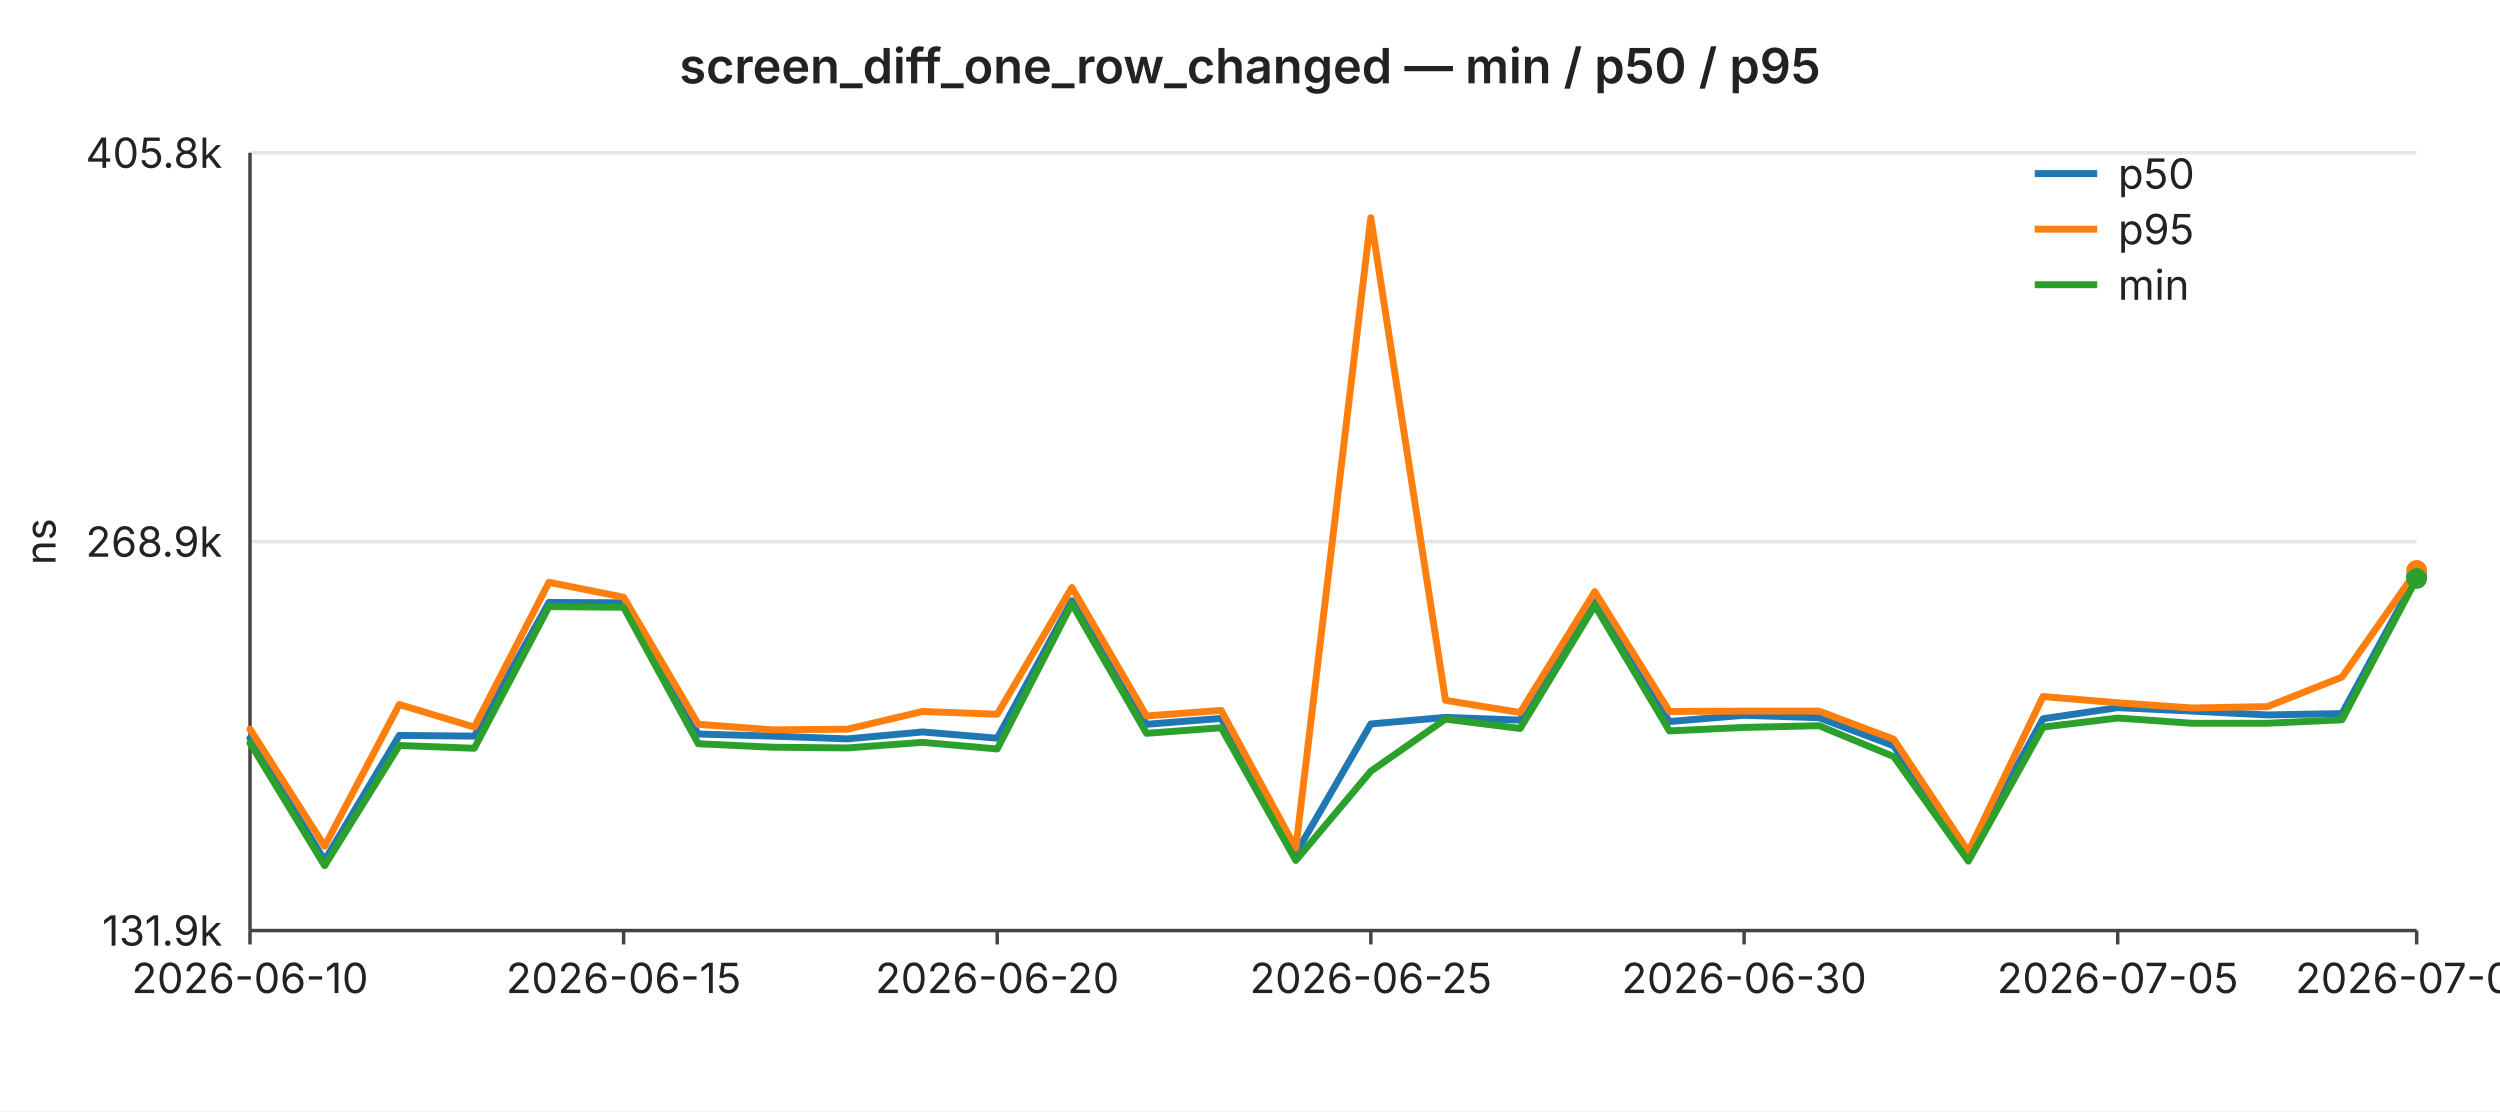
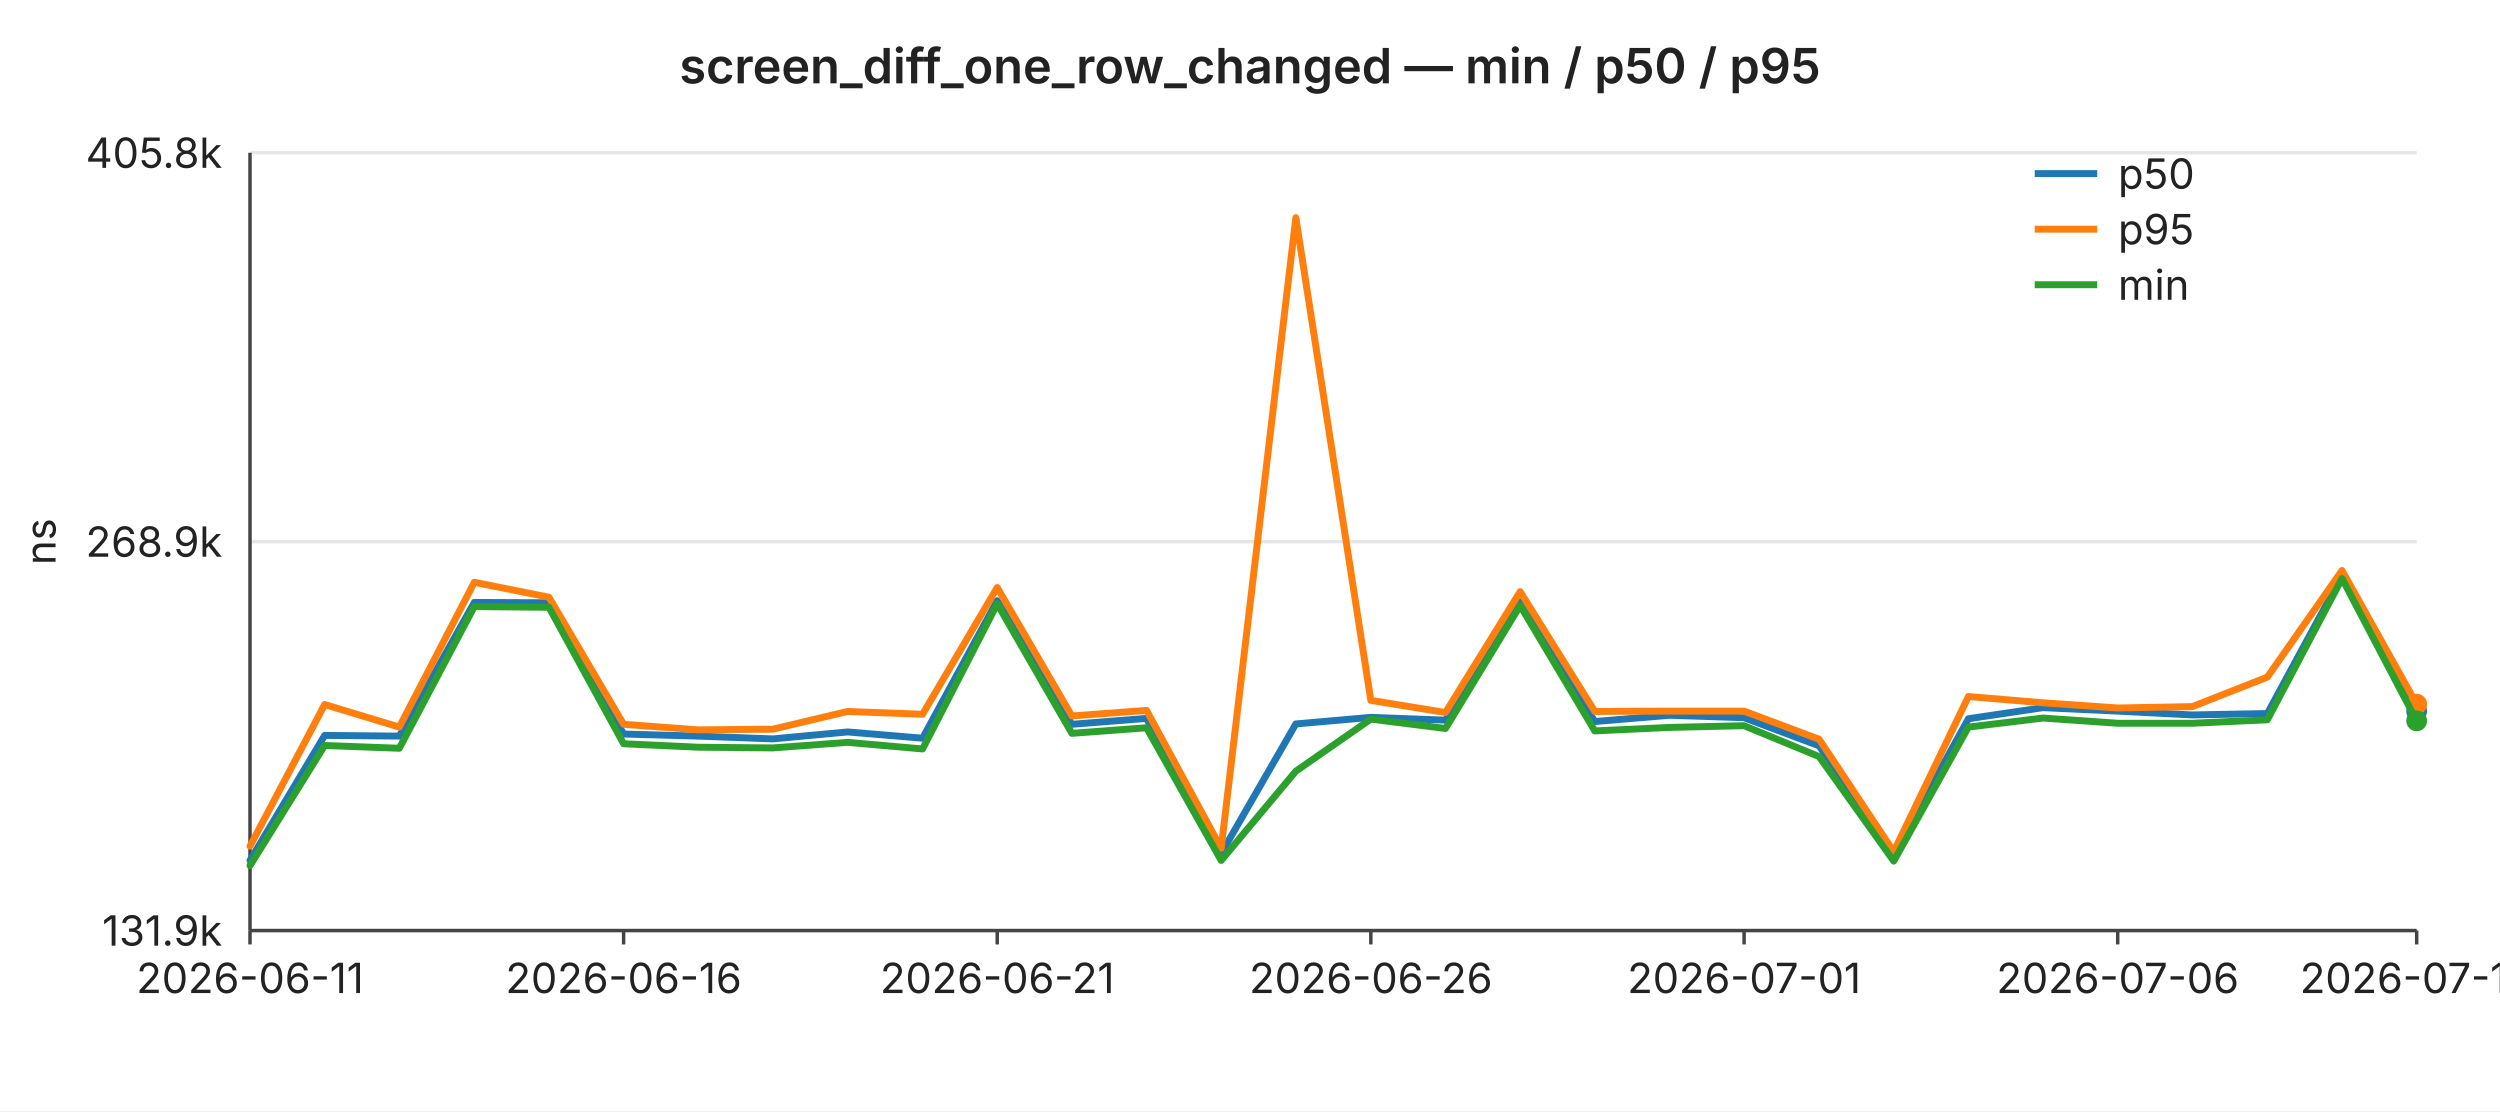
<svg xmlns="http://www.w3.org/2000/svg" width="720" height="320" viewBox="0 0 720 320" font-family="-apple-system,BlinkMacSystemFont,Segoe UI,sans-serif" font-size="12">
  <rect width="720" height="320" fill="#ffffff" />
  <text x="360" y="24" text-anchor="middle" font-size="14" font-weight="600" fill="#222">screen_diff_one_row_changed — min / p50 / p95</text>
  <line x1="72" y1="44.0" x2="696" y2="44.0" stroke="#e6e6e6" stroke-width="1" />
  <text x="64" y="44.0" text-anchor="end" dominant-baseline="middle" fill="#222">405.8k</text>
  <line x1="72" y1="156.0" x2="696" y2="156.0" stroke="#e6e6e6" stroke-width="1" />
  <text x="64" y="156.0" text-anchor="end" dominant-baseline="middle" fill="#222">268.9k</text>
  <line x1="72" y1="268.0" x2="696" y2="268.0" stroke="#e6e6e6" stroke-width="1" />
  <text x="64" y="268.0" text-anchor="end" dominant-baseline="middle" fill="#222">131.9k</text>
  <text x="16" y="156" text-anchor="middle" fill="#222" transform="rotate(-90 16 156)">ns</text>
  <line x1="72" y1="44" x2="72" y2="268" stroke="#444" stroke-width="1" />
  <line x1="72" y1="268" x2="696" y2="268" stroke="#444" stroke-width="1" />
  <line x1="72.0" y1="268" x2="72.0" y2="272" stroke="#444" stroke-width="1" />
-   <text x="72.0" y="286" text-anchor="middle" fill="#222">2026-06-10</text>
+   <text x="72.0" y="286" text-anchor="middle" fill="#222">2026-06-11</text>
  <line x1="179.6" y1="268" x2="179.6" y2="272" stroke="#444" stroke-width="1" />
-   <text x="179.6" y="286" text-anchor="middle" fill="#222">2026-06-15</text>
+   <text x="179.6" y="286" text-anchor="middle" fill="#222">2026-06-16</text>
  <line x1="287.2" y1="268" x2="287.2" y2="272" stroke="#444" stroke-width="1" />
-   <text x="287.2" y="286" text-anchor="middle" fill="#222">2026-06-20</text>
+   <text x="287.2" y="286" text-anchor="middle" fill="#222">2026-06-21</text>
  <line x1="394.8" y1="268" x2="394.8" y2="272" stroke="#444" stroke-width="1" />
-   <text x="394.8" y="286" text-anchor="middle" fill="#222">2026-06-25</text>
+   <text x="394.8" y="286" text-anchor="middle" fill="#222">2026-06-26</text>
  <line x1="502.3" y1="268" x2="502.3" y2="272" stroke="#444" stroke-width="1" />
-   <text x="502.3" y="286" text-anchor="middle" fill="#222">2026-06-30</text>
+   <text x="502.3" y="286" text-anchor="middle" fill="#222">2026-07-01</text>
  <line x1="609.9" y1="268" x2="609.9" y2="272" stroke="#444" stroke-width="1" />
-   <text x="609.9" y="286" text-anchor="middle" fill="#222">2026-07-05</text>
+   <text x="609.9" y="286" text-anchor="middle" fill="#222">2026-07-06</text>
  <line x1="696.0" y1="268" x2="696.0" y2="272" stroke="#444" stroke-width="1" />
-   <text x="696.0" y="286" text-anchor="middle" fill="#222">2026-07-09</text>
-   <polyline fill="none" stroke="#1f77b4" stroke-width="2" stroke-linejoin="round" stroke-linecap="round" points="72.0,212.6 93.5,247.8 115.0,211.8 136.6,212.0 158.1,173.5 179.6,173.6 201.1,211.4 222.6,212.0 244.1,212.8 265.7,210.8 287.2,212.6 308.7,173.0 330.2,208.6 351.7,206.9 373.2,245.8 394.8,208.5 416.3,206.6 437.8,207.4 459.3,173.3 480.8,207.8 502.3,206.0 523.9,206.7 545.4,214.8 566.9,246.0 588.4,207.0 609.9,203.8 631.4,204.8 653.0,205.9 674.5,205.5 696.0,165.8" />
-   <circle cx="696.0" cy="165.8" r="3" fill="#1f77b4" />
-   <polyline fill="none" stroke="#ff7f0e" stroke-width="2" stroke-linejoin="round" stroke-linecap="round" points="72.0,210.0 93.5,243.7 115.0,202.9 136.6,209.4 158.1,167.7 179.6,172.0 201.1,208.6 222.6,210.2 244.1,210.0 265.7,204.9 287.2,205.7 308.7,169.2 330.2,206.2 351.7,204.6 373.2,244.3 394.8,62.7 416.3,201.7 437.8,205.2 459.3,170.4 480.8,204.9 502.3,204.8 523.9,204.8 545.4,212.9 566.9,245.3 588.4,200.6 609.9,202.4 631.4,203.9 653.0,203.5 674.5,195.0 696.0,164.3" />
-   <circle cx="696.0" cy="164.3" r="3" fill="#ff7f0e" />
-   <polyline fill="none" stroke="#2ca02c" stroke-width="2" stroke-linejoin="round" stroke-linecap="round" points="72.0,214.0 93.5,249.3 115.0,214.7 136.6,215.5 158.1,174.7 179.6,174.9 201.1,214.2 222.6,215.2 244.1,215.4 265.7,213.8 287.2,215.7 308.7,173.9 330.2,211.2 351.7,209.6 373.2,247.8 394.8,222.1 416.3,207.1 437.8,209.8 459.3,174.4 480.8,210.5 502.3,209.5 523.9,209.0 545.4,217.9 566.9,248.0 588.4,209.4 609.9,206.8 631.4,208.3 653.0,208.3 674.5,207.3 696.0,166.6" />
-   <circle cx="696.0" cy="166.6" r="3" fill="#2ca02c" />
+   <text x="696.0" y="286" text-anchor="middle" fill="#222">2026-07-10</text>
+   <polyline fill="none" stroke="#1f77b4" stroke-width="2" stroke-linejoin="round" stroke-linecap="round" points="72.0,247.8 93.5,211.8 115.0,212.0 136.6,173.5 158.1,173.6 179.6,211.4 201.1,212.0 222.6,212.8 244.1,210.8 265.7,212.6 287.2,173.0 308.7,208.6 330.2,206.9 351.7,245.8 373.2,208.5 394.8,206.6 416.3,207.4 437.8,173.3 459.3,207.8 480.8,206.0 502.3,206.7 523.9,214.8 545.4,246.0 566.9,207.0 588.4,203.8 609.9,204.8 631.4,205.9 653.0,205.5 674.5,165.8 696.0,204.8" />
+   <circle cx="696.0" cy="204.8" r="3" fill="#1f77b4" />
+   <polyline fill="none" stroke="#ff7f0e" stroke-width="2" stroke-linejoin="round" stroke-linecap="round" points="72.0,243.7 93.5,202.9 115.0,209.4 136.6,167.7 158.1,172.0 179.6,208.6 201.1,210.2 222.6,210.0 244.1,204.9 265.7,205.7 287.2,169.2 308.7,206.2 330.2,204.6 351.7,244.3 373.2,62.7 394.8,201.7 416.3,205.2 437.8,170.4 459.3,204.9 480.8,204.8 502.3,204.8 523.9,212.9 545.4,245.3 566.9,200.6 588.4,202.4 609.9,203.9 631.4,203.5 653.0,195.0 674.5,164.3 696.0,202.8" />
+   <circle cx="696.0" cy="202.8" r="3" fill="#ff7f0e" />
+   <polyline fill="none" stroke="#2ca02c" stroke-width="2" stroke-linejoin="round" stroke-linecap="round" points="72.0,249.3 93.5,214.7 115.0,215.5 136.6,174.7 158.1,174.9 179.6,214.2 201.1,215.2 222.6,215.4 244.1,213.8 265.7,215.7 287.2,173.9 308.7,211.2 330.2,209.6 351.7,247.8 373.2,222.1 394.8,207.1 416.3,209.8 437.8,174.4 459.3,210.5 480.8,209.5 502.3,209.0 523.9,217.9 545.4,248.0 566.9,209.4 588.4,206.8 609.9,208.3 631.4,208.3 653.0,207.3 674.5,166.6 696.0,207.6" />
+   <circle cx="696.0" cy="207.6" r="3" fill="#2ca02c" />
  <line x1="586" y1="50" x2="604" y2="50" stroke="#1f77b4" stroke-width="2" />
  <text x="610" y="50" dominant-baseline="middle" fill="#222">p50</text>
  <line x1="586" y1="66" x2="604" y2="66" stroke="#ff7f0e" stroke-width="2" />
  <text x="610" y="66" dominant-baseline="middle" fill="#222">p95</text>
  <line x1="586" y1="82" x2="604" y2="82" stroke="#2ca02c" stroke-width="2" />
  <text x="610" y="82" dominant-baseline="middle" fill="#222">min</text>
</svg>
